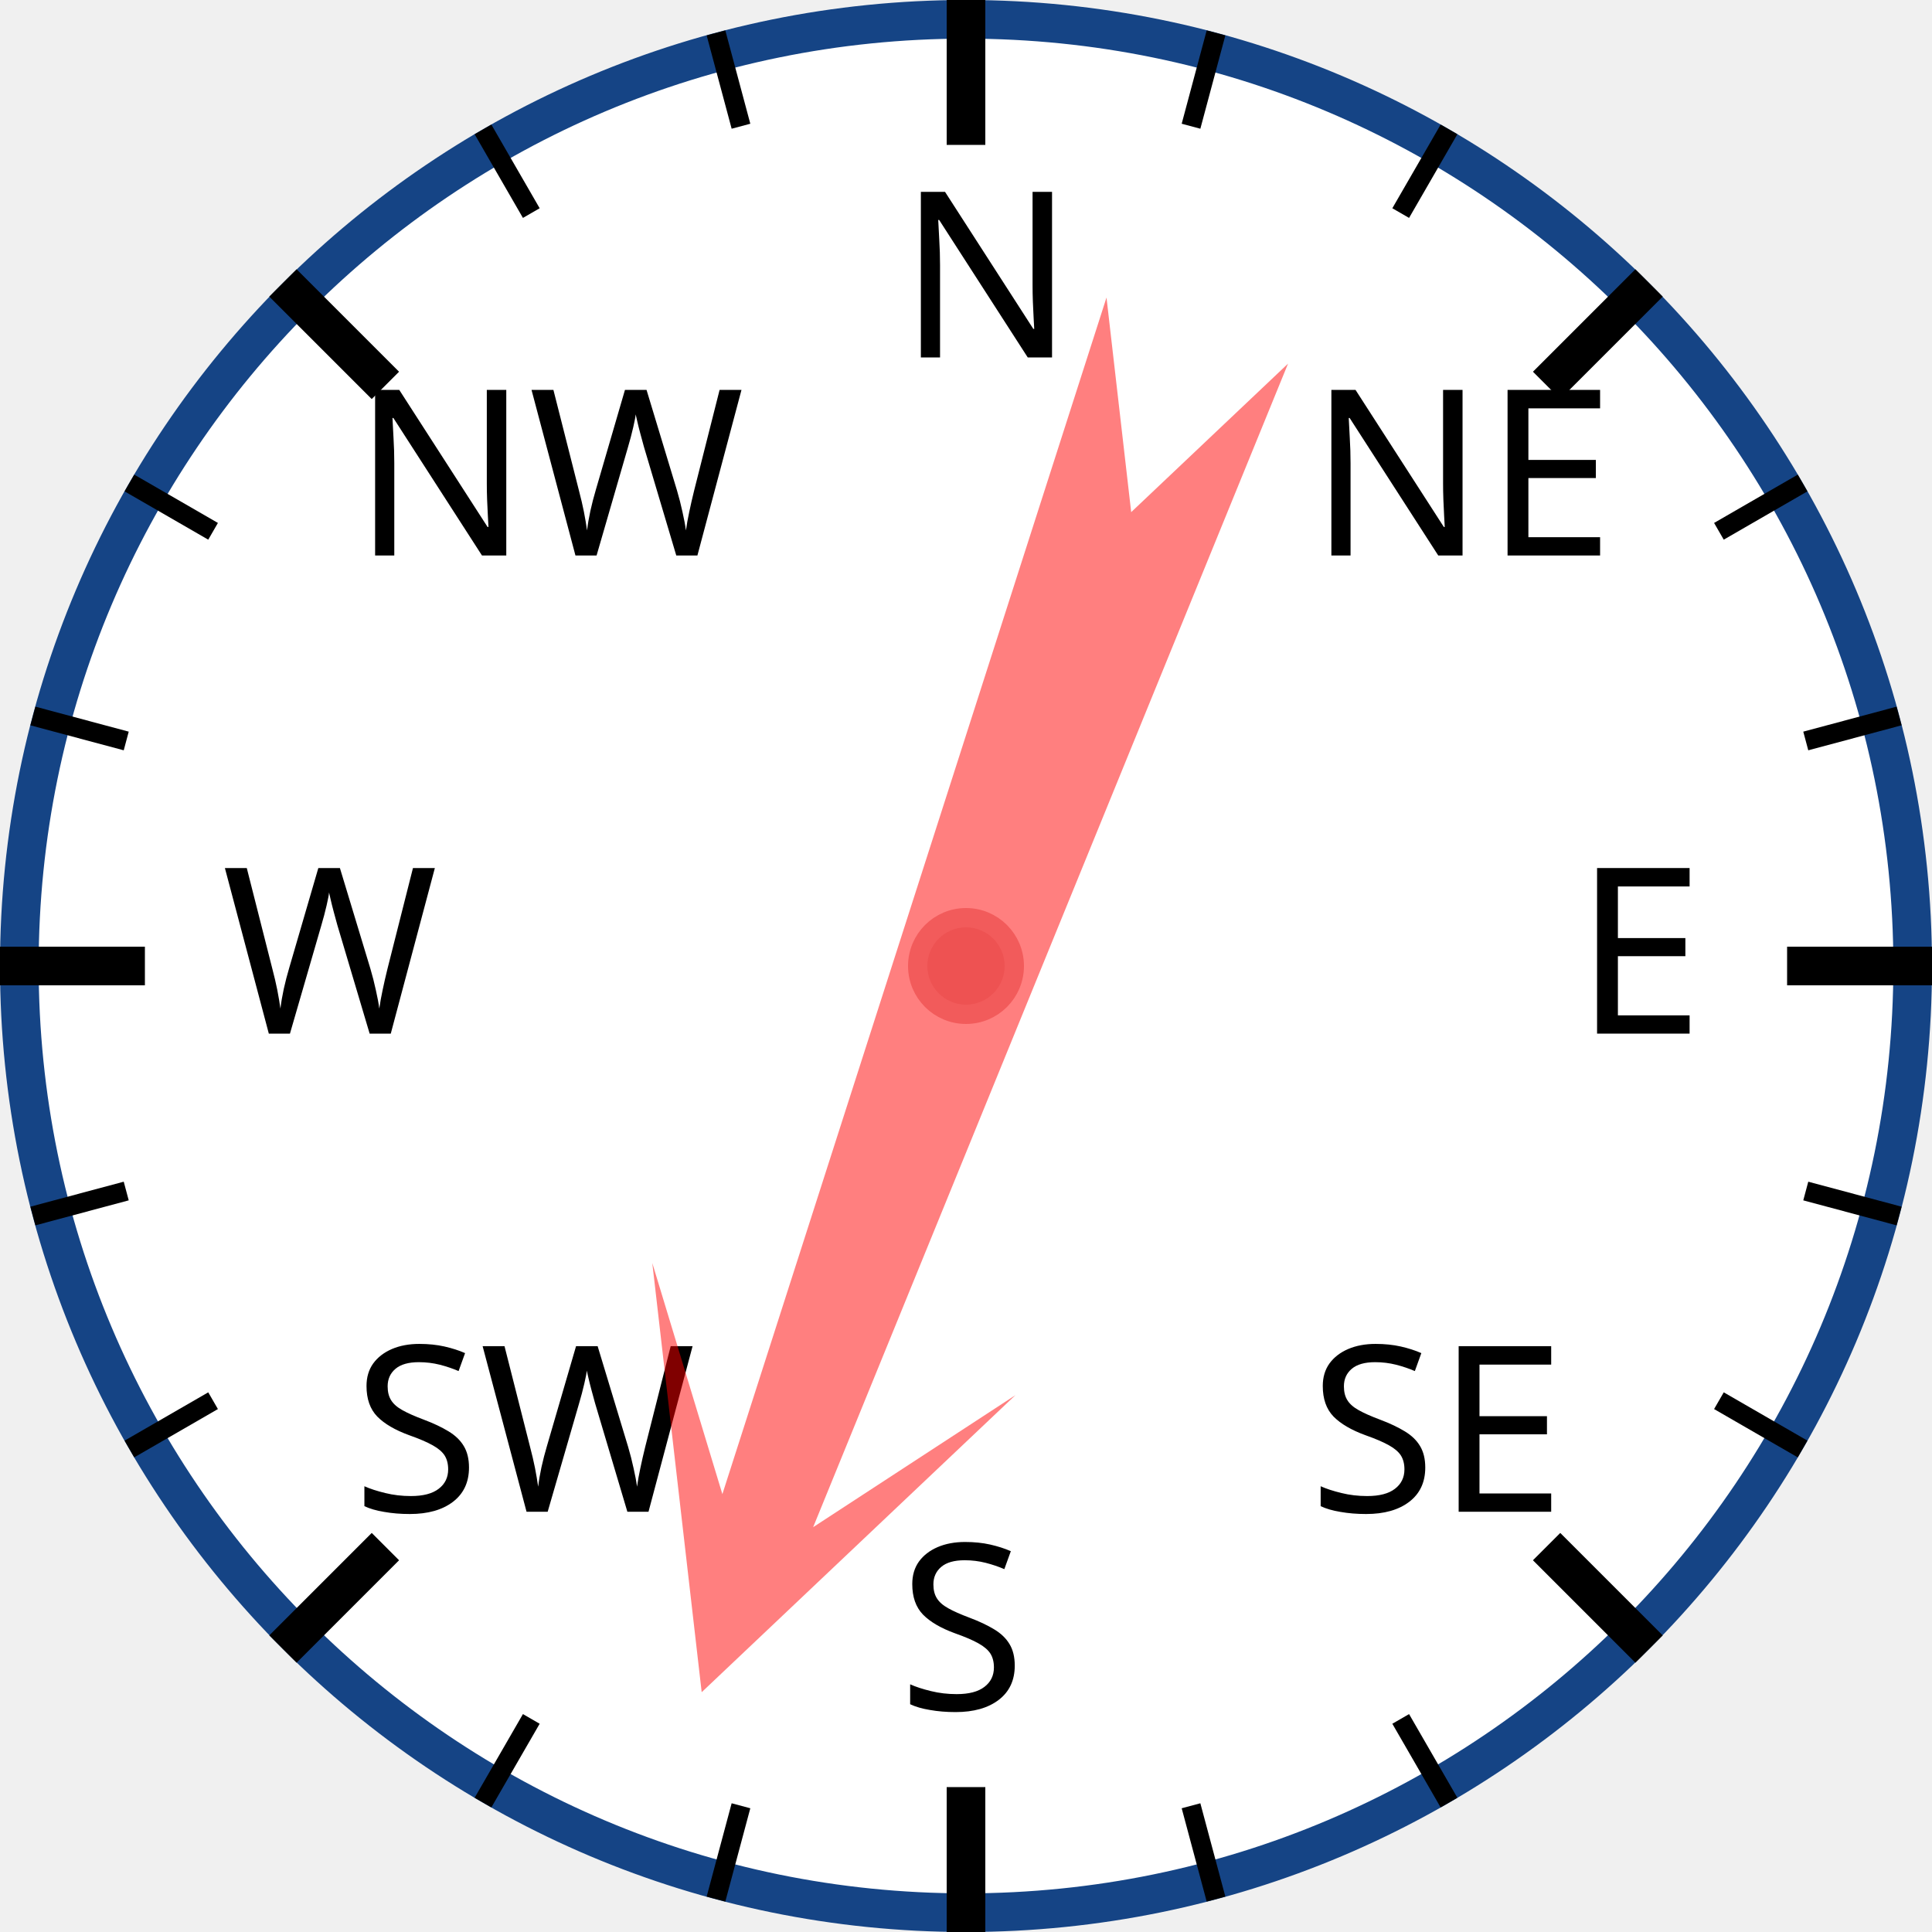
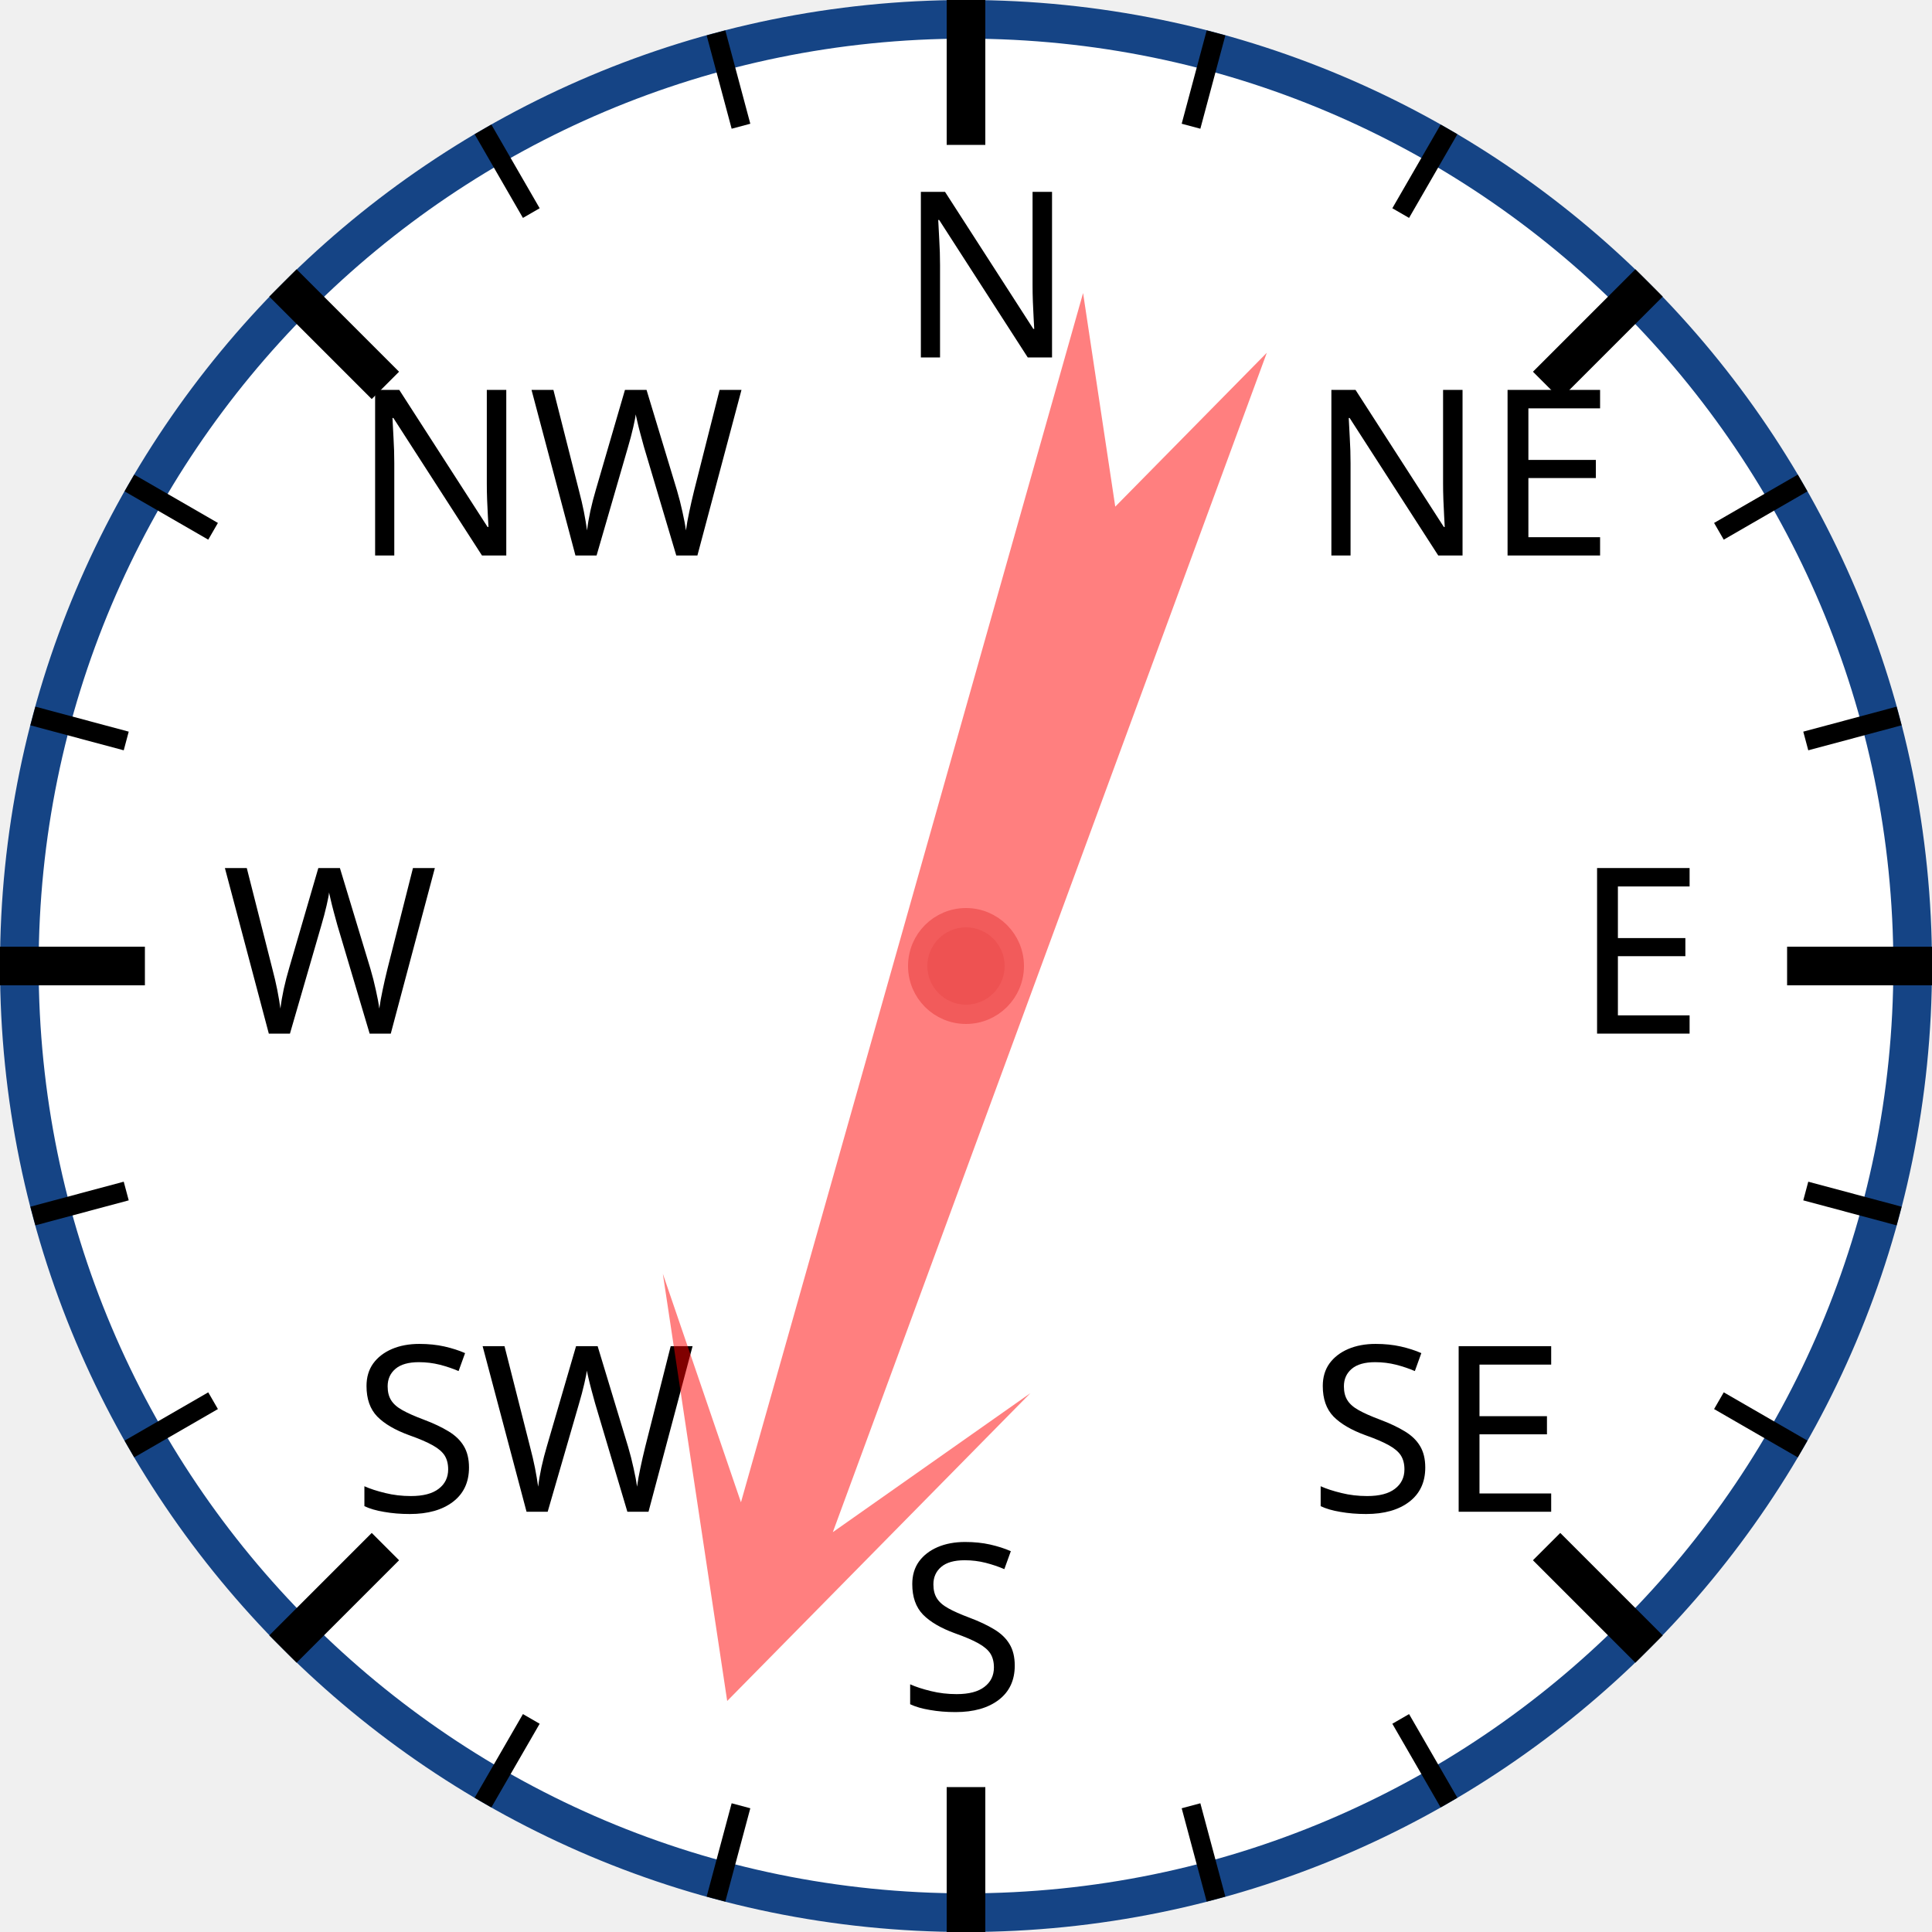
<svg xmlns="http://www.w3.org/2000/svg" width="120px" height="120px" viewBox="0 0 200 200">
  <circle cx="100" cy="100" r="98" style="fill: white; stroke: #154485; stroke-width: 4;" />
  <text x="93.0" y="37.0" style="font-family: sans-serif; font-size: 18pt;">N</text>
  <line x1="100.0" y1="0.0" x2="100.0" y2="15.0" style="stroke: black; stroke-width: 4;" />
  <line x1="74.118" y1="3.407" x2="76.706" y2="13.067" style="stroke: black; stroke-width: 2;" />
  <line x1="50" y1="13.397" x2="55" y2="22.058" style="stroke: black; stroke-width: 2;" />
  <text x="36.503" y="57.503" style="font-family: sans-serif; font-size: 18pt;">NW</text>
  <line x1="29.289" y1="29.289" x2="39.896" y2="39.896" style="stroke: black; stroke-width: 4;" />
  <line x1="13.397" y1="50" x2="22.058" y2="55" style="stroke: black; stroke-width: 2;" />
  <line x1="3.407" y1="74.118" x2="13.067" y2="76.706" style="stroke: black; stroke-width: 2;" />
  <text x="23.0" y="107.0" style="font-family: sans-serif; font-size: 18pt;">W</text>
  <line x1="0.0" y1="100.0" x2="15.0" y2="100.0" style="stroke: black; stroke-width: 4;" />
  <line x1="3.407" y1="125.882" x2="13.067" y2="123.294" style="stroke: black; stroke-width: 2;" />
  <line x1="13.397" y1="150" x2="22.058" y2="145" style="stroke: black; stroke-width: 2;" />
  <text x="36.503" y="156.497" style="font-family: sans-serif; font-size: 18pt;">SW</text>
  <line x1="29.289" y1="170.711" x2="39.896" y2="160.104" style="stroke: black; stroke-width: 4;" />
  <line x1="50" y1="186.603" x2="55" y2="177.942" style="stroke: black; stroke-width: 2;" />
  <line x1="74.118" y1="196.593" x2="76.706" y2="186.933" style="stroke: black; stroke-width: 2;" />
  <text x="93" y="177.0" style="font-family: sans-serif; font-size: 18pt;">S</text>
  <line x1="100" y1="200.0" x2="100" y2="185.0" style="stroke: black; stroke-width: 4;" />
  <line x1="125.882" y1="196.593" x2="123.294" y2="186.933" style="stroke: black; stroke-width: 2;" />
  <line x1="150.0" y1="186.603" x2="145.0" y2="177.942" style="stroke: black; stroke-width: 2;" />
  <text x="135.497" y="156.497" style="font-family: sans-serif; font-size: 18pt;">SE</text>
  <line x1="170.711" y1="170.711" x2="160.104" y2="160.104" style="stroke: black; stroke-width: 4;" />
  <line x1="186.603" y1="150" x2="177.942" y2="145" style="stroke: black; stroke-width: 2;" />
  <line x1="196.593" y1="125.882" x2="186.933" y2="123.294" style="stroke: black; stroke-width: 2;" />
  <text x="163.0" y="107" style="font-family: sans-serif; font-size: 18pt;">E</text>
  <line x1="200.0" y1="100" x2="185.0" y2="100" style="stroke: black; stroke-width: 4;" />
  <line x1="196.593" y1="74.118" x2="186.933" y2="76.706" style="stroke: black; stroke-width: 2;" />
  <line x1="186.603" y1="50" x2="177.942" y2="55" style="stroke: black; stroke-width: 2;" />
  <text x="135.497" y="57.503" style="font-family: sans-serif; font-size: 18pt;">NE</text>
  <line x1="170.711" y1="29.289" x2="160.104" y2="39.896" style="stroke: black; stroke-width: 4;" />
  <line x1="150" y1="13.397" x2="145" y2="22.058" style="stroke: black; stroke-width: 2;" />
  <line x1="125.882" y1="3.407" x2="123.294" y2="13.067" style="stroke: black; stroke-width: 2;" />
-   <polygon points="100 20 120 60 105 40 110 170 100 150 90 170 95 40 80 60" style="fill: red; fill-opacity: 0.5;" transform="rotate(200,100,100)" />
+   <polygon points="100 20 120 60 105 40 110 170 100 150 90 170 95 40 80 60" style="fill: red; fill-opacity: 0.5;" transform="rotate(198,100,100)" />
  <circle cx="100" cy="100" r="5" style="fill: #EE5252; stroke: #F25B5B; stroke-width: 2;" />
</svg>
